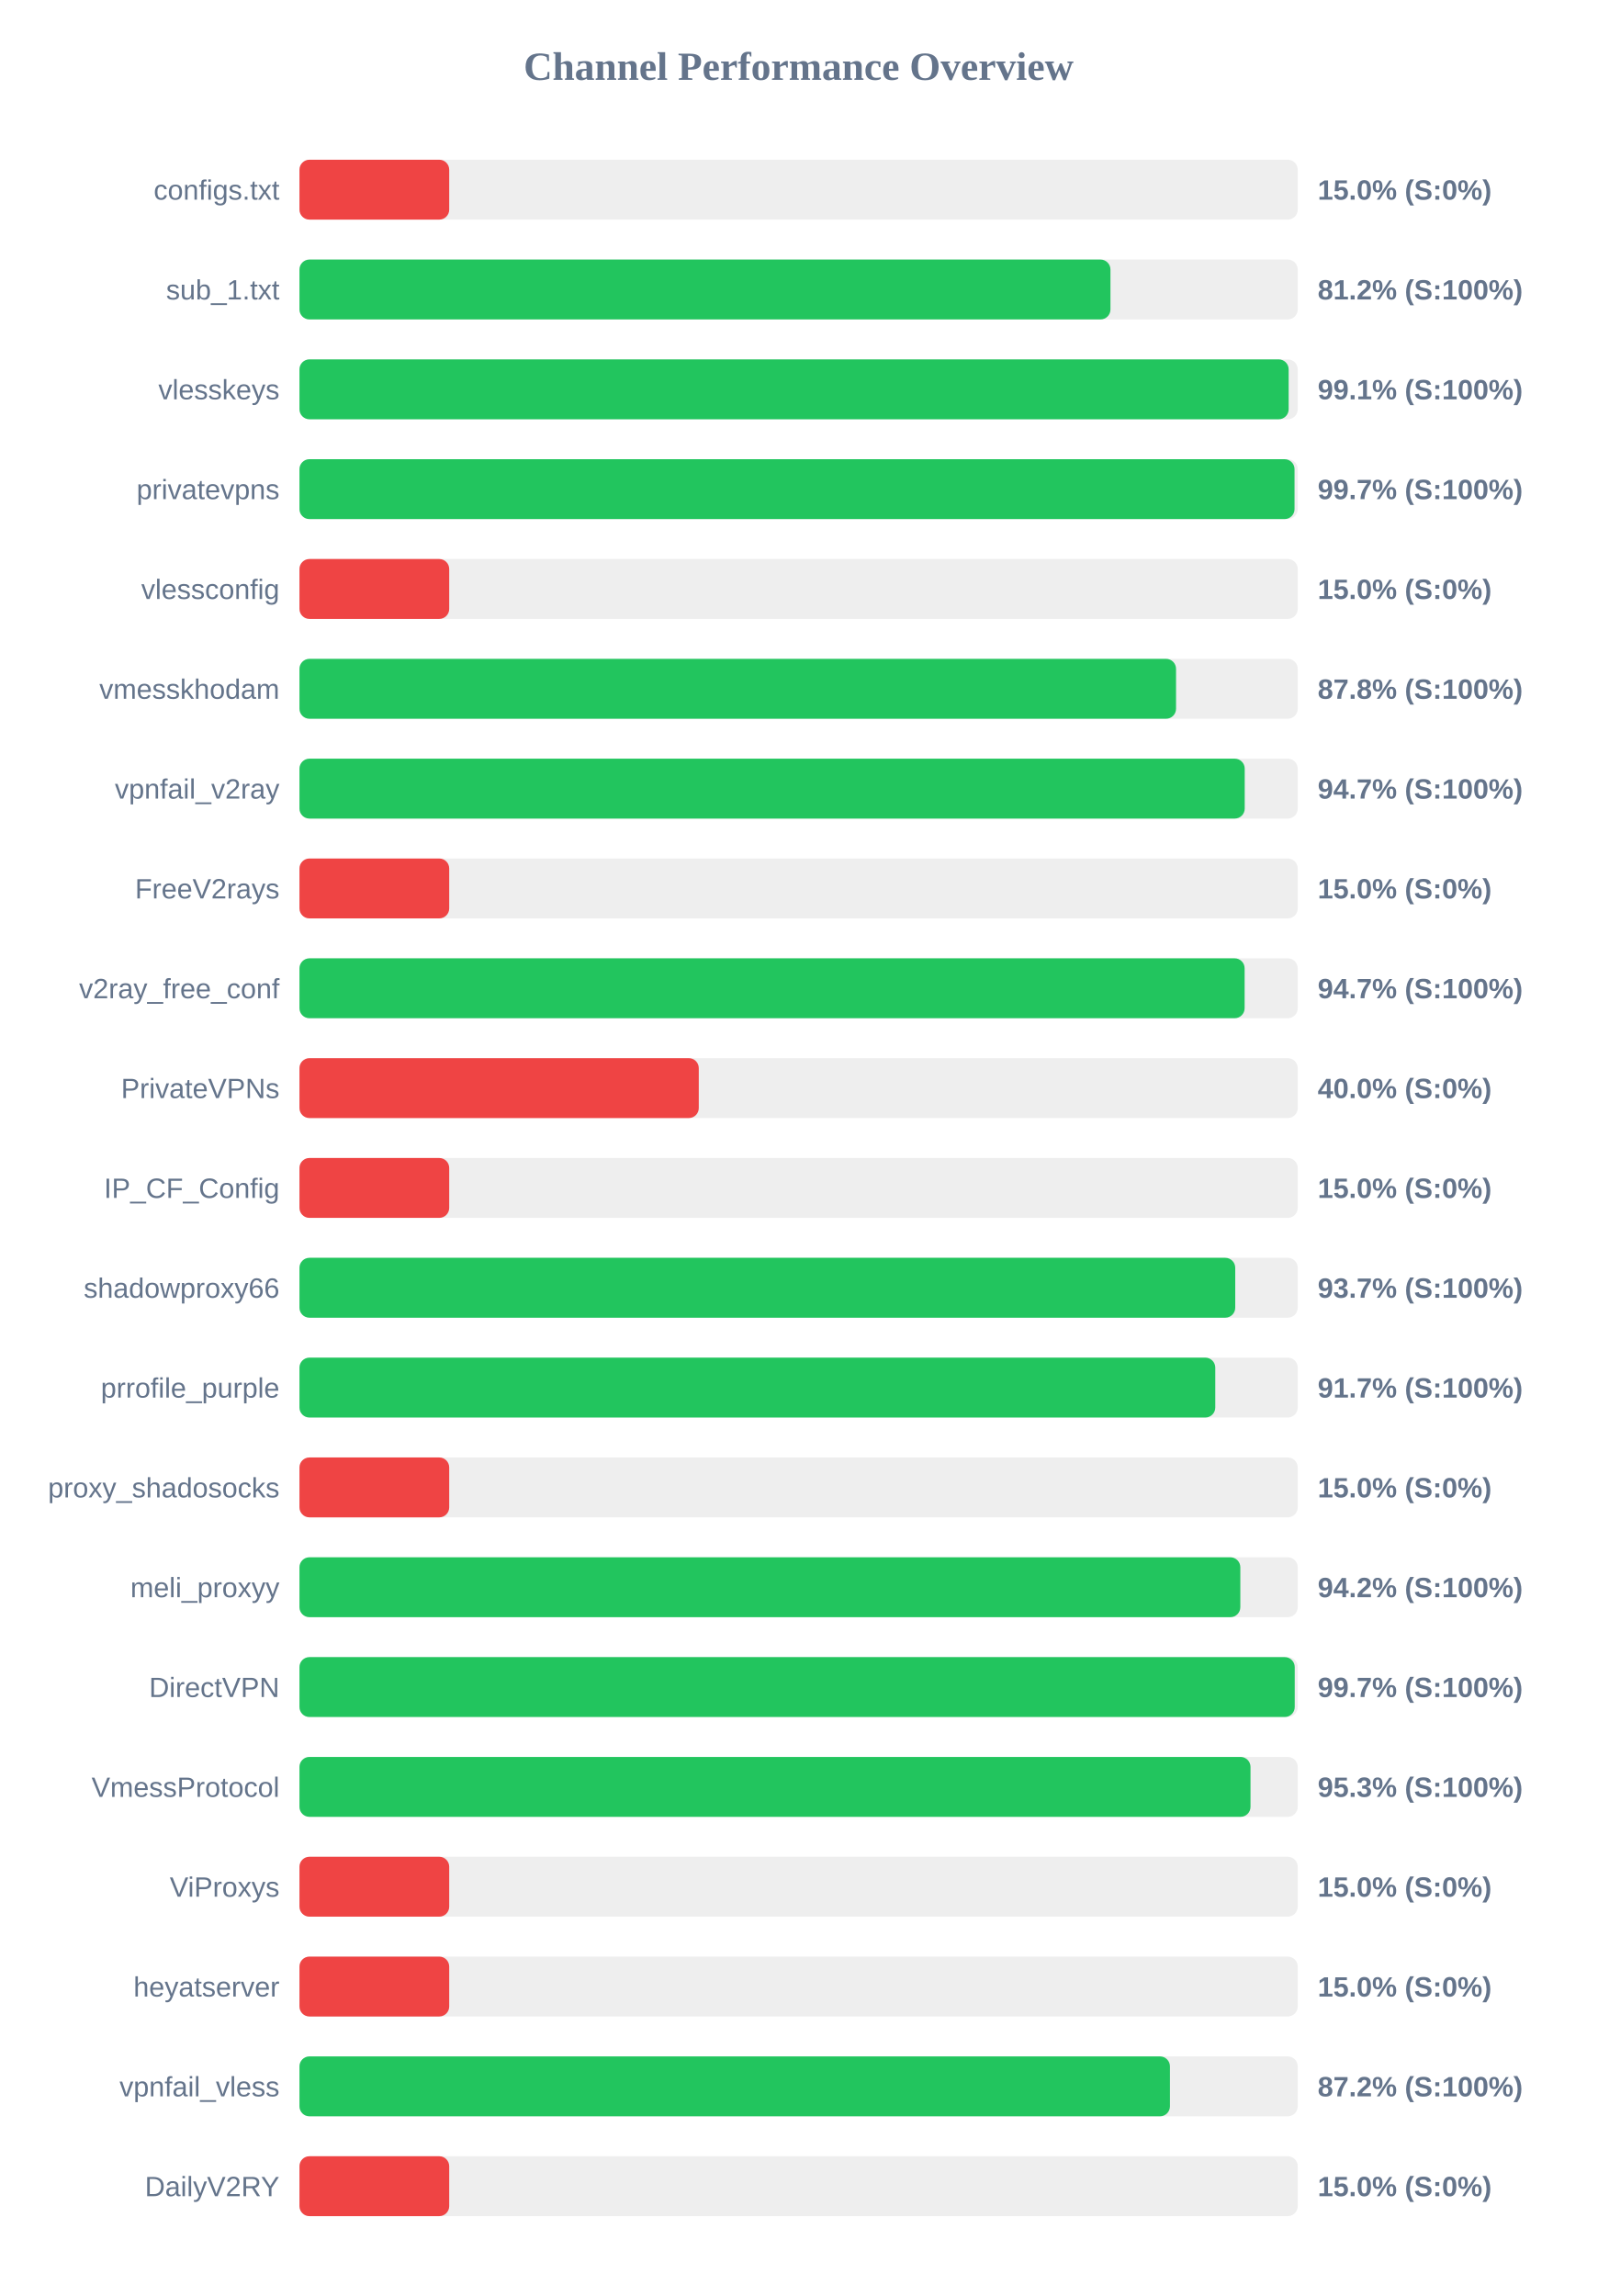
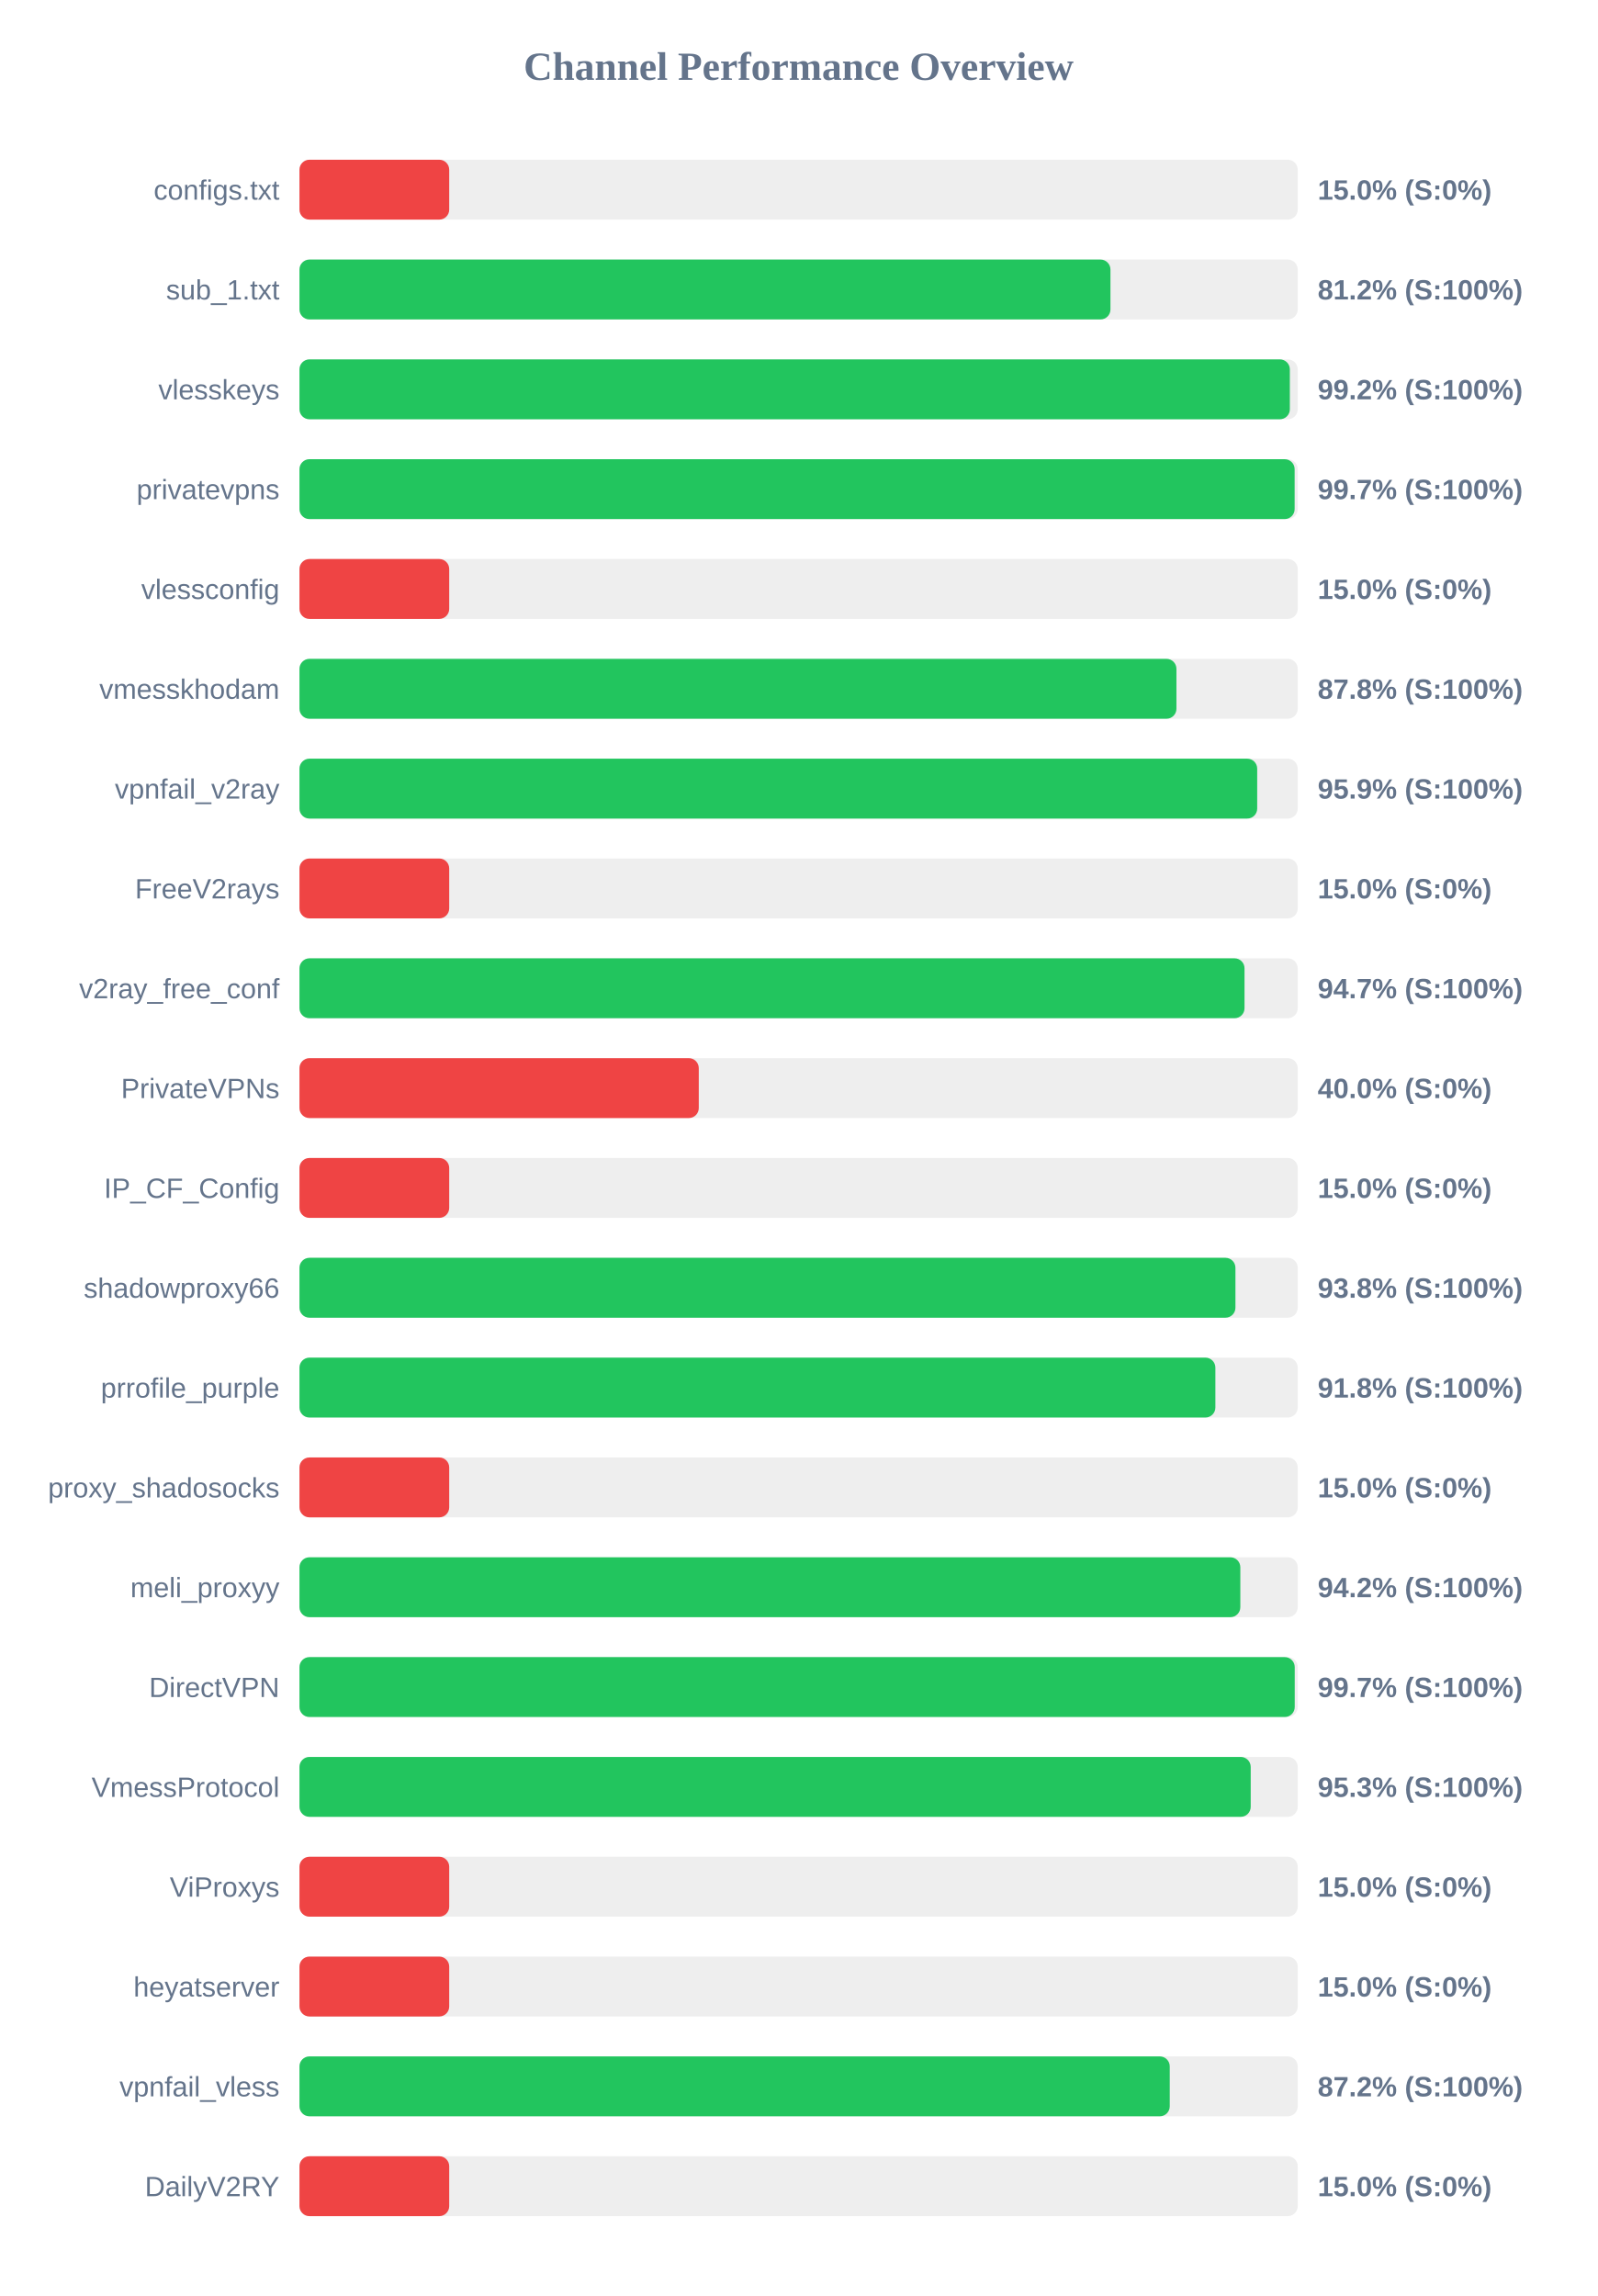
<svg xmlns="http://www.w3.org/2000/svg" width="800" height="1150" version="1.1">
  <style>
        .row { font: 14px Arial; fill: #64748b; }
        .score { font: bold 14px Arial; fill: #64748b; }
    </style>
  <text x="400" y="40" text-anchor="middle" font-size="20px" font-weight="bold" fill="#64748b">Channel Performance Overview</text>
  <rect x="150" y="80" width="500" height="30" fill="#eee" rx="5" />
  <rect x="150" y="80" width="75.0" height="30" fill="#ef4444" rx="5" />
  <text x="140" y="100" text-anchor="end" class="row">configs.txt</text>
  <text x="660" y="100" text-anchor="start" class="score">15.0% (S:0%)</text>
  <rect x="150" y="130" width="500" height="30" fill="#eee" rx="5" />
  <rect x="150" y="130" width="406.2" height="30" fill="#22c55e" rx="5" />
  <text x="140" y="150" text-anchor="end" class="row">sub_1.txt</text>
  <text x="660" y="150" text-anchor="start" class="score">81.2% (S:100%)</text>
  <rect x="150" y="180" width="500" height="30" fill="#eee" rx="5" />
-   <rect x="150" y="180" width="495.45" height="30" fill="#22c55e" rx="5" />
+   <rect x="150" y="180" width="496.05" height="30" fill="#22c55e" rx="5" />
  <text x="140" y="200" text-anchor="end" class="row">vlesskeys</text>
-   <text x="660" y="200" text-anchor="start" class="score">99.1% (S:100%)</text>
+   <text x="660" y="200" text-anchor="start" class="score">99.2% (S:100%)</text>
  <rect x="150" y="230" width="500" height="30" fill="#eee" rx="5" />
-   <rect x="150" y="230" width="498.4" height="30" fill="#22c55e" rx="5" />
+   <rect x="150" y="230" width="498.45" height="30" fill="#22c55e" rx="5" />
  <text x="140" y="250" text-anchor="end" class="row">privatevpns</text>
  <text x="660" y="250" text-anchor="start" class="score">99.7% (S:100%)</text>
  <rect x="150" y="280" width="500" height="30" fill="#eee" rx="5" />
  <rect x="150" y="280" width="75.0" height="30" fill="#ef4444" rx="5" />
  <text x="140" y="300" text-anchor="end" class="row">vlessconfig</text>
  <text x="660" y="300" text-anchor="start" class="score">15.0% (S:0%)</text>
  <rect x="150" y="330" width="500" height="30" fill="#eee" rx="5" />
-   <rect x="150" y="330" width="439.05" height="30" fill="#22c55e" rx="5" />
+   <rect x="150" y="330" width="439.25" height="30" fill="#22c55e" rx="5" />
  <text x="140" y="350" text-anchor="end" class="row">vmesskhodam</text>
  <text x="660" y="350" text-anchor="start" class="score">87.8% (S:100%)</text>
  <rect x="150" y="380" width="500" height="30" fill="#eee" rx="5" />
-   <rect x="150" y="380" width="473.45" height="30" fill="#22c55e" rx="5" />
+   <rect x="150" y="380" width="479.7" height="30" fill="#22c55e" rx="5" />
  <text x="140" y="400" text-anchor="end" class="row">vpnfail_v2ray</text>
-   <text x="660" y="400" text-anchor="start" class="score">94.7% (S:100%)</text>
+   <text x="660" y="400" text-anchor="start" class="score">95.9% (S:100%)</text>
  <rect x="150" y="430" width="500" height="30" fill="#eee" rx="5" />
  <rect x="150" y="430" width="75.0" height="30" fill="#ef4444" rx="5" />
  <text x="140" y="450" text-anchor="end" class="row">FreeV2rays</text>
  <text x="660" y="450" text-anchor="start" class="score">15.0% (S:0%)</text>
  <rect x="150" y="480" width="500" height="30" fill="#eee" rx="5" />
-   <rect x="150" y="480" width="473.4" height="30" fill="#22c55e" rx="5" />
+   <rect x="150" y="480" width="473.35" height="30" fill="#22c55e" rx="5" />
  <text x="140" y="500" text-anchor="end" class="row">v2ray_free_conf</text>
  <text x="660" y="500" text-anchor="start" class="score">94.7% (S:100%)</text>
  <rect x="150" y="530" width="500" height="30" fill="#eee" rx="5" />
  <rect x="150" y="530" width="200.0" height="30" fill="#ef4444" rx="5" />
  <text x="140" y="550" text-anchor="end" class="row">PrivateVPNs</text>
  <text x="660" y="550" text-anchor="start" class="score">40.0% (S:0%)</text>
  <rect x="150" y="580" width="500" height="30" fill="#eee" rx="5" />
  <rect x="150" y="580" width="75.0" height="30" fill="#ef4444" rx="5" />
  <text x="140" y="600" text-anchor="end" class="row">IP_CF_Config</text>
  <text x="660" y="600" text-anchor="start" class="score">15.0% (S:0%)</text>
  <rect x="150" y="630" width="500" height="30" fill="#eee" rx="5" />
-   <rect x="150" y="630" width="468.7" height="30" fill="#22c55e" rx="5" />
+   <rect x="150" y="630" width="468.8" height="30" fill="#22c55e" rx="5" />
  <text x="140" y="650" text-anchor="end" class="row">shadowproxy66</text>
-   <text x="660" y="650" text-anchor="start" class="score">93.7% (S:100%)</text>
+   <text x="660" y="650" text-anchor="start" class="score">93.8% (S:100%)</text>
  <rect x="150" y="680" width="500" height="30" fill="#eee" rx="5" />
-   <rect x="150" y="680" width="458.7" height="30" fill="#22c55e" rx="5" />
+   <rect x="150" y="680" width="458.75" height="30" fill="#22c55e" rx="5" />
  <text x="140" y="700" text-anchor="end" class="row">prrofile_purple</text>
-   <text x="660" y="700" text-anchor="start" class="score">91.7% (S:100%)</text>
+   <text x="660" y="700" text-anchor="start" class="score">91.8% (S:100%)</text>
  <rect x="150" y="730" width="500" height="30" fill="#eee" rx="5" />
  <rect x="150" y="730" width="75.0" height="30" fill="#ef4444" rx="5" />
  <text x="140" y="750" text-anchor="end" class="row">proxy_shadosocks</text>
  <text x="660" y="750" text-anchor="start" class="score">15.0% (S:0%)</text>
  <rect x="150" y="780" width="500" height="30" fill="#eee" rx="5" />
  <rect x="150" y="780" width="471.25" height="30" fill="#22c55e" rx="5" />
  <text x="140" y="800" text-anchor="end" class="row">meli_proxyy</text>
  <text x="660" y="800" text-anchor="start" class="score">94.2% (S:100%)</text>
  <rect x="150" y="830" width="500" height="30" fill="#eee" rx="5" />
  <rect x="150" y="830" width="498.5" height="30" fill="#22c55e" rx="5" />
  <text x="140" y="850" text-anchor="end" class="row">DirectVPN</text>
  <text x="660" y="850" text-anchor="start" class="score">99.7% (S:100%)</text>
  <rect x="150" y="880" width="500" height="30" fill="#eee" rx="5" />
-   <rect x="150" y="880" width="476.35" height="30" fill="#22c55e" rx="5" />
+   <rect x="150" y="880" width="476.45" height="30" fill="#22c55e" rx="5" />
  <text x="140" y="900" text-anchor="end" class="row">VmessProtocol</text>
  <text x="660" y="900" text-anchor="start" class="score">95.3% (S:100%)</text>
  <rect x="150" y="930" width="500" height="30" fill="#eee" rx="5" />
  <rect x="150" y="930" width="75.0" height="30" fill="#ef4444" rx="5" />
  <text x="140" y="950" text-anchor="end" class="row">ViProxys</text>
  <text x="660" y="950" text-anchor="start" class="score">15.0% (S:0%)</text>
  <rect x="150" y="980" width="500" height="30" fill="#eee" rx="5" />
  <rect x="150" y="980" width="75.0" height="30" fill="#ef4444" rx="5" />
  <text x="140" y="1000" text-anchor="end" class="row">heyatserver</text>
  <text x="660" y="1000" text-anchor="start" class="score">15.0% (S:0%)</text>
  <rect x="150" y="1030" width="500" height="30" fill="#eee" rx="5" />
-   <rect x="150" y="1030" width="436.0" height="30" fill="#22c55e" rx="5" />
+   <rect x="150" y="1030" width="435.9" height="30" fill="#22c55e" rx="5" />
  <text x="140" y="1050" text-anchor="end" class="row">vpnfail_vless</text>
  <text x="660" y="1050" text-anchor="start" class="score">87.2% (S:100%)</text>
  <rect x="150" y="1080" width="500" height="30" fill="#eee" rx="5" />
  <rect x="150" y="1080" width="75.0" height="30" fill="#ef4444" rx="5" />
  <text x="140" y="1100" text-anchor="end" class="row">DailyV2RY</text>
  <text x="660" y="1100" text-anchor="start" class="score">15.0% (S:0%)</text>
</svg>
